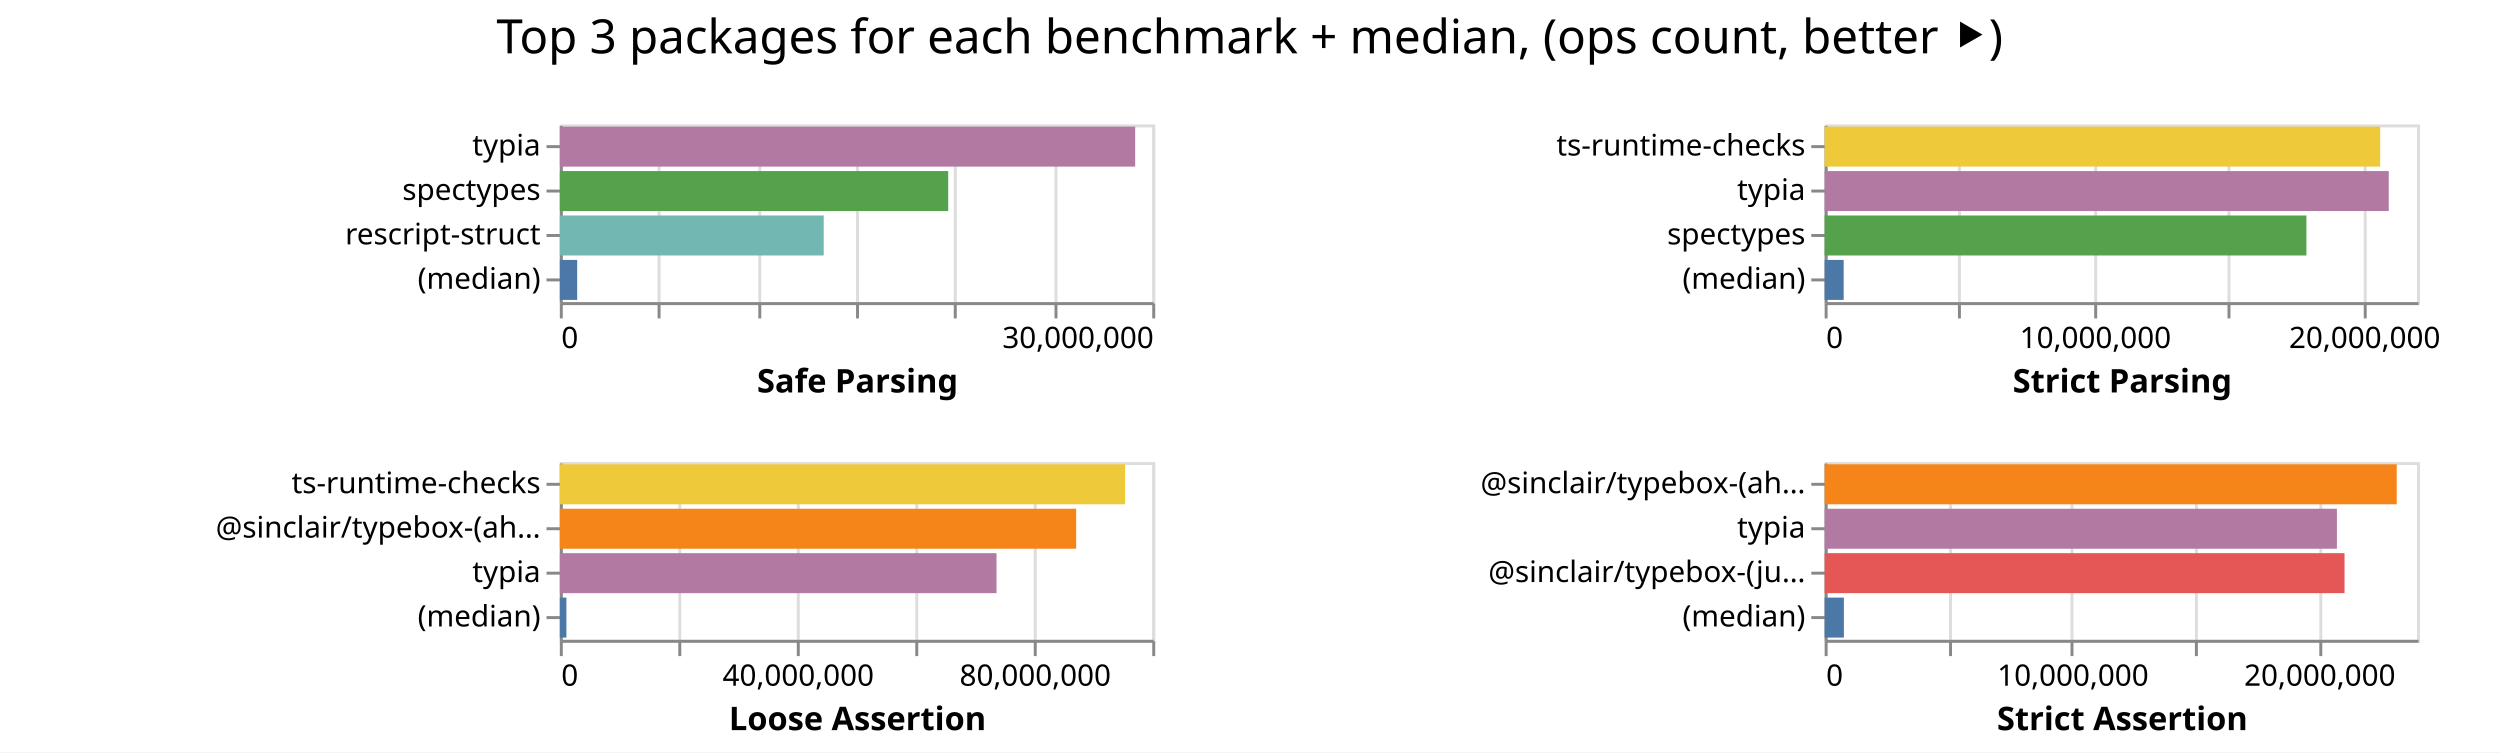
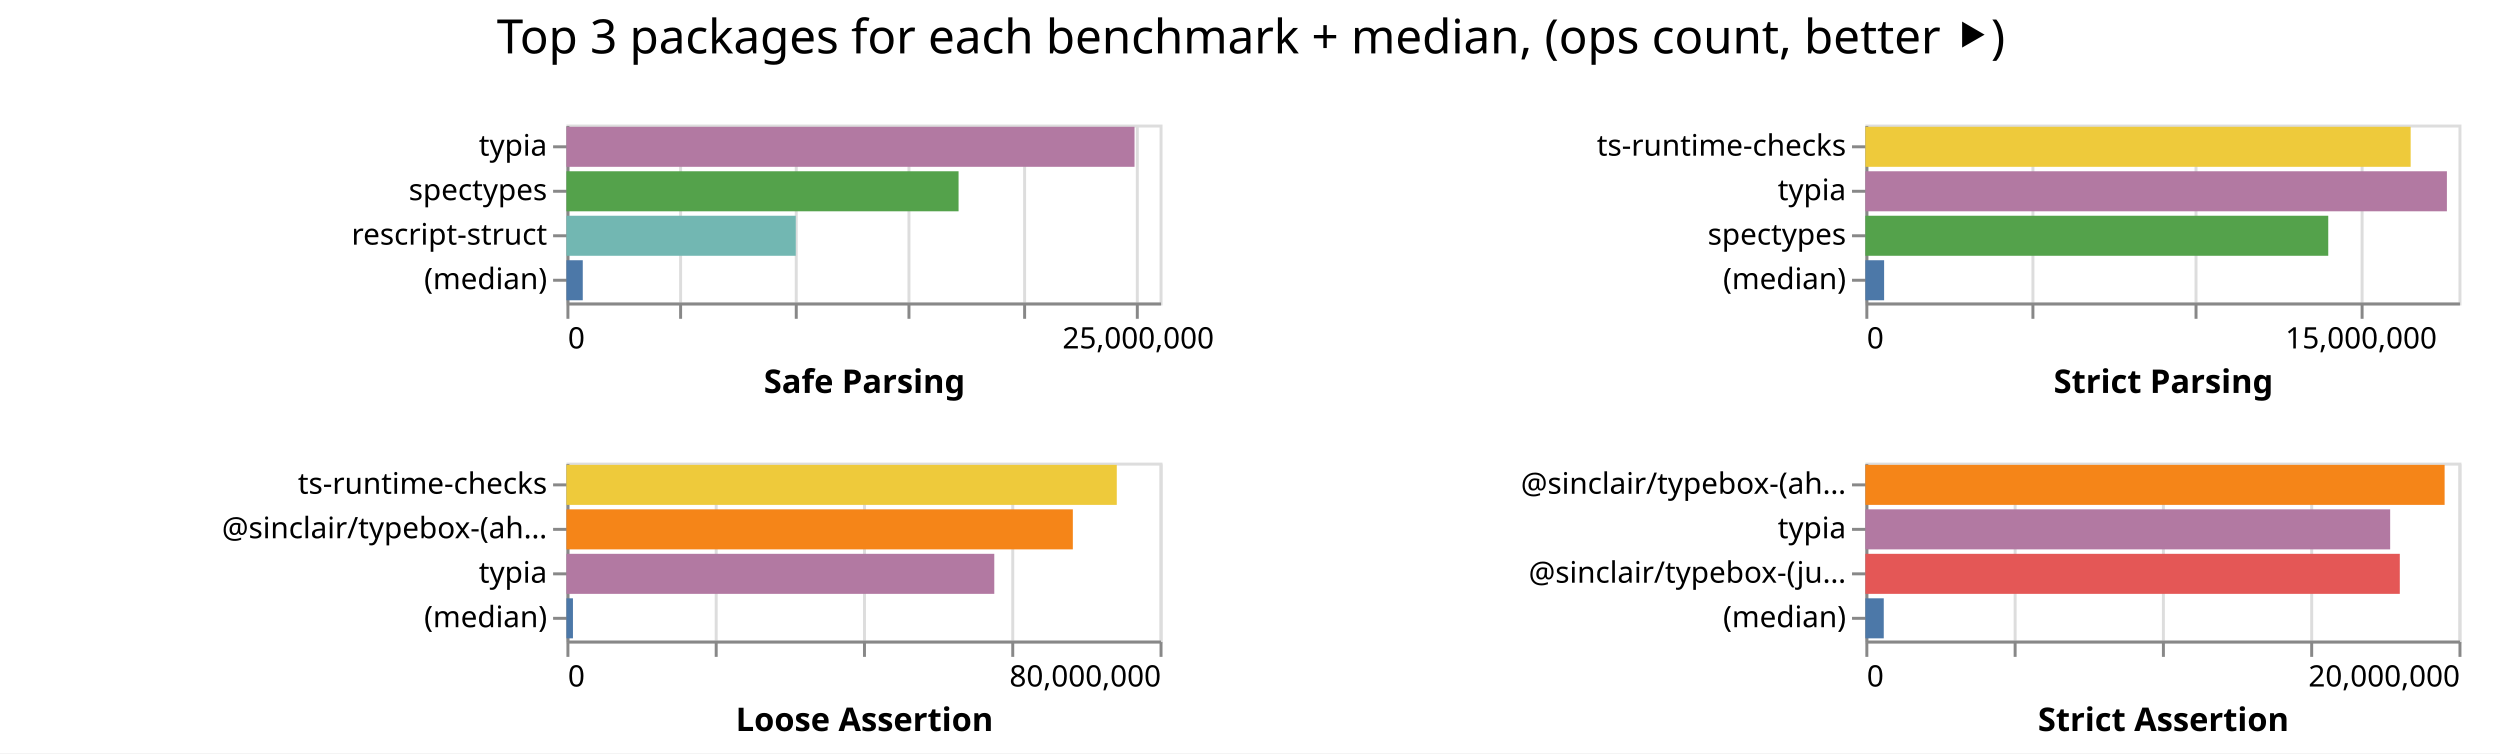
- <svg xmlns="http://www.w3.org/2000/svg" class="marks" width="844" height="254">
-   <path fill="#fff" d="M0 0h844v254H0z" />
+ <svg xmlns="http://www.w3.org/2000/svg" class="marks" width="843" height="254">
+   <path fill="#fff" d="M0 0h843v254H0z" />
  <g class="mark-group role-frame root" aria-roledescription="group mark container" fill="none" stroke-miterlimit="10">
-     <path class="background" aria-hidden="true" d="M189 42Z" />
+     <path class="background" aria-hidden="true" d="M191 42Z" />
    <g class="mark-group role-scope child__Safe_Parsing_group" aria-roledescription="group mark container">
-       <path class="background" aria-hidden="true" d="M189.5 42.5h200v60h-200Z" stroke="#ddd" />
+       <path class="background" aria-hidden="true" d="M191.5 42.5h200v60h-200Z" stroke="#ddd" />
      <g class="mark-group role-axis" aria-hidden="true">
-         <path class="background" aria-hidden="true" d="M189.5 102.5Z" pointer-events="none" />
+         <path class="background" aria-hidden="true" d="M191.5 102.5Z" pointer-events="none" />
        <g class="mark-rule role-axis-grid" pointer-events="none" stroke="#ddd">
-           <path d="M189.5 102.5v-60M222.5 102.5v-60M256.5 102.5v-60M289.5 102.5v-60M322.5 102.5v-60M356.5 102.5v-60M389.5 102.5v-60" />
+           <path d="M191.5 102.5v-60M229.5 102.5v-60M268.5 102.5v-60M306.5 102.5v-60M345.5 102.5v-60M383.5 102.5v-60" />
        </g>
      </g>
-       <g pointer-events="none" class="mark-group role-axis" aria-roledescription="axis" aria-label="X-axis titled 'Safe Parsing' for a linear scale with values from 0 to 30,000,000">
-         <path class="background" aria-hidden="true" d="M189.5 102.5Z" />
+       <g pointer-events="none" class="mark-group role-axis" aria-roledescription="axis" aria-label="X-axis titled 'Safe Parsing' for a linear scale with values from 0 to 26,000,000">
+         <path class="background" aria-hidden="true" d="M191.5 102.5Z" />
        <g class="mark-rule role-axis-tick" stroke="#888">
-           <path d="M189.5 102.5v5M222.5 102.5v5M256.5 102.5v5M289.5 102.5v5M322.5 102.5v5M356.5 102.5v5M389.5 102.5v5" />
+           <path d="M191.5 102.5v5M229.5 102.5v5M268.5 102.5v5M306.5 102.5v5M345.5 102.5v5M383.5 102.5v5" />
        </g>
        <g class="mark-text role-axis-label" font-family="sans-serif" font-size="10" fill="#000">
-           <text transform="translate(189.5 117.5)">0</text>
-           <text text-anchor="end" transform="translate(389.5 117.5)">30,000,000</text>
+           <text transform="translate(191.5 117.5)">0</text>
+           <text text-anchor="middle" transform="translate(383.808 117.5)">25,000,000</text>
        </g>
-         <path stroke="#888" d="M189.5 102.5h200" class="mark-rule role-axis-domain" />
-         <text text-anchor="middle" transform="translate(289.5 132.5)" font-family="sans-serif" font-size="11" font-weight="bold" fill="#000" class="mark-text role-axis-title">Safe Parsing</text>
+         <path stroke="#888" d="M191.5 102.5h200" class="mark-rule role-axis-domain" />
+         <text text-anchor="middle" transform="translate(291.5 132.5)" font-family="sans-serif" font-size="11" font-weight="bold" fill="#000" class="mark-text role-axis-title">Safe Parsing</text>
      </g>
      <g pointer-events="none" class="mark-group role-axis" aria-roledescription="axis" aria-label="Y-axis for a discrete scale with 4 values: typia, spectypes, rescript-struct, (median)">
-         <path class="background" aria-hidden="true" d="M189.5 42.5Z" />
+         <path class="background" aria-hidden="true" d="M191.5 42.5Z" />
        <g class="mark-rule role-axis-tick" stroke="#888">
-           <path d="M189.5 49.5h-5M189.5 64.5h-5M189.5 79.5h-5M189.5 94.5h-5" />
+           <path d="M191.5 49.5h-5M191.5 64.5h-5M191.5 79.5h-5M191.5 94.5h-5" />
        </g>
        <g class="mark-text role-axis-label" text-anchor="end" font-family="sans-serif" font-size="10" fill="#000">
-           <text transform="translate(182.5 52.5)">typia</text>
-           <text transform="translate(182.5 67.5)">spectypes</text>
-           <text transform="translate(182.5 82.5)">rescript-struct</text>
-           <text transform="translate(182.5 97.5)">(median)</text>
+           <text transform="translate(184.5 52.5)">typia</text>
+           <text transform="translate(184.5 67.5)">spectypes</text>
+           <text transform="translate(184.5 82.5)">rescript-struct</text>
+           <text transform="translate(184.5 97.5)">(median)</text>
        </g>
-         <path stroke="#888" d="M189.5 42.5v60" class="mark-rule role-axis-domain" />
+         <path stroke="#888" d="M191.5 42.5v60" class="mark-rule role-axis-domain" />
      </g>
      <g class="mark-rect role-mark child__Safe_Parsing_marks" aria-roledescription="rect mark container">
-         <path aria-label="Safe Parsing: 29134806; name: typia" aria-roledescription="bar" d="M189 42.75h194.232v13.5H189Z" fill="#b279a2" />
-         <path aria-label="Safe Parsing: 19667371; name: spectypes" aria-roledescription="bar" d="M189 57.75h131.116v13.5H189Z" fill="#54a24b" />
-         <path aria-label="Safe Parsing: 13363103; name: rescript-struct" aria-roledescription="bar" d="M189 72.75h89.087v13.5H189Z" fill="#72b7b2" />
-         <path aria-label="Safe Parsing: 878876; name: (median)" aria-roledescription="bar" d="M189 87.75h5.86v13.5H189Z" fill="#4c78a8" />
+         <path aria-label="Safe Parsing: 24903237; name: typia" aria-roledescription="bar" d="M191 42.75h191.563v13.5H191Z" fill="#b279a2" />
+         <path aria-label="Safe Parsing: 17189594; name: spectypes" aria-roledescription="bar" d="M191 57.75h132.228v13.5H191Z" fill="#54a24b" />
+         <path aria-label="Safe Parsing: 10052662; name: rescript-struct" aria-roledescription="bar" d="M191 72.75h77.328v13.5H191Z" fill="#72b7b2" />
+         <path aria-label="Safe Parsing: 716218; name: (median)" aria-roledescription="bar" d="M191 87.75h5.51v13.5H191Z" fill="#4c78a8" />
      </g>
    </g>
    <g class="mark-group role-scope child__Strict_Parsing_group" aria-roledescription="group mark container">
-       <path class="background" aria-hidden="true" d="M616.5 42.5h200v60h-200Z" stroke="#ddd" />
+       <path class="background" aria-hidden="true" d="M629.5 42.5h200v60h-200Z" stroke="#ddd" />
      <g class="mark-group role-axis" aria-hidden="true">
-         <path class="background" aria-hidden="true" d="M616.5 102.5Z" pointer-events="none" />
+         <path class="background" aria-hidden="true" d="M629.5 102.5Z" pointer-events="none" />
        <g class="mark-rule role-axis-grid" pointer-events="none" stroke="#ddd">
-           <path d="M616.5 102.5v-60M661.5 102.5v-60M707.5 102.5v-60M752.5 102.5v-60M798.5 102.5v-60" />
+           <path d="M629.5 102.5v-60M685.5 102.5v-60M740.5 102.5v-60M796.5 102.5v-60" />
        </g>
      </g>
-       <g pointer-events="none" class="mark-group role-axis" aria-roledescription="axis" aria-label="X-axis titled 'Strict Parsing' for a linear scale with values from 0 to 22,000,000">
-         <path class="background" aria-hidden="true" d="M616.5 102.5Z" />
+       <g pointer-events="none" class="mark-group role-axis" aria-roledescription="axis" aria-label="X-axis titled 'Strict Parsing' for a linear scale with values from 0 to 18,000,000">
+         <path class="background" aria-hidden="true" d="M629.5 102.5Z" />
        <g class="mark-rule role-axis-tick" stroke="#888">
-           <path d="M616.5 102.5v5M661.5 102.5v5M707.5 102.5v5M752.5 102.5v5M798.5 102.5v5" />
+           <path d="M629.5 102.5v5M685.5 102.5v5M740.5 102.5v5M796.5 102.5v5" />
        </g>
        <g class="mark-text role-axis-label" font-family="sans-serif" font-size="10" fill="#000">
-           <text transform="translate(616.5 117.5)">0</text>
-           <text text-anchor="middle" transform="translate(707.41 117.5)">10,000,000</text>
-           <text text-anchor="middle" transform="translate(798.318 117.5)">20,000,000</text>
+           <text transform="translate(629.5 117.5)">0</text>
+           <text text-anchor="middle" transform="translate(796.167 117.5)">15,000,000</text>
        </g>
-         <path stroke="#888" d="M616.5 102.5h200" class="mark-rule role-axis-domain" />
-         <text text-anchor="middle" transform="translate(716.5 132.5)" font-family="sans-serif" font-size="11" font-weight="bold" fill="#000" class="mark-text role-axis-title">Strict Parsing</text>
+         <path stroke="#888" d="M629.5 102.5h200" class="mark-rule role-axis-domain" />
+         <text text-anchor="middle" transform="translate(729.5 132.5)" font-family="sans-serif" font-size="11" font-weight="bold" fill="#000" class="mark-text role-axis-title">Strict Parsing</text>
      </g>
      <g pointer-events="none" class="mark-group role-axis" aria-roledescription="axis" aria-label="Y-axis for a discrete scale with 4 values: ts-runtime-checks, typia, spectypes, (median)">
-         <path class="background" aria-hidden="true" d="M616.5 42.5Z" />
+         <path class="background" aria-hidden="true" d="M629.5 42.5Z" />
        <g class="mark-rule role-axis-tick" stroke="#888">
-           <path d="M616.5 49.5h-5M616.5 64.5h-5M616.5 79.5h-5M616.5 94.5h-5" />
+           <path d="M629.5 49.5h-5M629.5 64.5h-5M629.5 79.5h-5M629.5 94.5h-5" />
        </g>
        <g class="mark-text role-axis-label" text-anchor="end" font-family="sans-serif" font-size="10" fill="#000">
-           <text transform="translate(609.5 52.5)">ts-runtime-checks</text>
-           <text transform="translate(609.5 67.5)">typia</text>
-           <text transform="translate(609.5 82.5)">spectypes</text>
-           <text transform="translate(609.5 97.5)">(median)</text>
+           <text transform="translate(622.5 52.5)">ts-runtime-checks</text>
+           <text transform="translate(622.5 67.5)">typia</text>
+           <text transform="translate(622.5 82.5)">spectypes</text>
+           <text transform="translate(622.5 97.5)">(median)</text>
        </g>
-         <path stroke="#888" d="M616.5 42.5v60" class="mark-rule role-axis-domain" />
+         <path stroke="#888" d="M629.5 42.5v60" class="mark-rule role-axis-domain" />
      </g>
      <g class="mark-rect role-mark child__Strict_Parsing_marks" aria-roledescription="rect mark container">
-         <path aria-label="Strict Parsing: 20630113; name: ts-runtime-checks" aria-roledescription="bar" d="M616 42.75h187.546v13.5H616Z" fill="#eeca3b" />
-         <path aria-label="Strict Parsing: 20948312; name: typia" aria-roledescription="bar" d="M616 57.75h190.44v13.5H616Z" fill="#b279a2" />
-         <path aria-label="Strict Parsing: 17890854; name: spectypes" aria-roledescription="bar" d="M616 72.75h162.644v13.5H616Z" fill="#54a24b" />
-         <path aria-label="Strict Parsing: 706460; name: (median)" aria-roledescription="bar" d="M616 87.75h6.422v13.5H616Z" fill="#4c78a8" />
+         <path aria-label="Strict Parsing: 16548872; name: ts-runtime-checks" aria-roledescription="bar" d="M629 42.75h183.876v13.5H629Z" fill="#eeca3b" />
+         <path aria-label="Strict Parsing: 17648726; name: typia" aria-roledescription="bar" d="M629 57.75h196.097v13.5H629Z" fill="#b279a2" />
+         <path aria-label="Strict Parsing: 14047724; name: spectypes" aria-roledescription="bar" d="M629 72.75h156.086v13.5H629Z" fill="#54a24b" />
+         <path aria-label="Strict Parsing: 569052; name: (median)" aria-roledescription="bar" d="M629 87.75h6.323v13.5H629Z" fill="#4c78a8" />
      </g>
    </g>
    <g class="mark-group role-scope child__Loose_Assertion_group" aria-roledescription="group mark container">
-       <path class="background" aria-hidden="true" d="M189.5 156.5h200v60h-200Z" stroke="#ddd" />
+       <path class="background" aria-hidden="true" d="M191.5 156.5h200v60h-200Z" stroke="#ddd" />
      <g class="mark-group role-axis" aria-hidden="true">
-         <path class="background" aria-hidden="true" d="M189.5 216.5Z" pointer-events="none" />
+         <path class="background" aria-hidden="true" d="M191.5 216.5Z" pointer-events="none" />
        <g class="mark-rule role-axis-grid" pointer-events="none" stroke="#ddd">
-           <path d="M189.5 216.5v-60M229.5 216.5v-60M269.5 216.5v-60M309.5 216.5v-60M349.5 216.5v-60M389.5 216.5v-60" />
+           <path d="M191.5 216.5v-60M241.5 216.5v-60M291.5 216.5v-60M341.5 216.5v-60M391.5 216.5v-60" />
        </g>
      </g>
-       <g pointer-events="none" class="mark-group role-axis" aria-roledescription="axis" aria-label="X-axis titled 'Loose Assertion' for a linear scale with values from 0 to 100,000,000">
-         <path class="background" aria-hidden="true" d="M189.5 216.5Z" />
+       <g pointer-events="none" class="mark-group role-axis" aria-roledescription="axis" aria-label="X-axis titled 'Loose Assertion' for a linear scale with values from 0 to 80,000,000">
+         <path class="background" aria-hidden="true" d="M191.5 216.5Z" />
        <g class="mark-rule role-axis-tick" stroke="#888">
-           <path d="M189.5 216.5v5M229.5 216.5v5M269.5 216.5v5M309.5 216.5v5M349.5 216.5v5M389.5 216.5v5" />
+           <path d="M191.5 216.5v5M241.5 216.5v5M291.5 216.5v5M341.5 216.5v5M391.5 216.5v5" />
        </g>
        <g class="mark-text role-axis-label" font-family="sans-serif" font-size="10" fill="#000">
-           <text transform="translate(189.5 231.5)">0</text>
-           <text text-anchor="middle" transform="translate(269.5 231.5)">40,000,000</text>
-           <text text-anchor="middle" transform="translate(349.5 231.5)">80,000,000</text>
+           <text transform="translate(191.5 231.5)">0</text>
+           <text text-anchor="end" transform="translate(391.5 231.5)">80,000,000</text>
        </g>
-         <path stroke="#888" d="M189.5 216.5h200" class="mark-rule role-axis-domain" />
-         <text text-anchor="middle" transform="translate(289.5 246.5)" font-family="sans-serif" font-size="11" font-weight="bold" fill="#000" class="mark-text role-axis-title">Loose Assertion</text>
+         <path stroke="#888" d="M191.5 216.5h200" class="mark-rule role-axis-domain" />
+         <text text-anchor="middle" transform="translate(291.5 246.5)" font-family="sans-serif" font-size="11" font-weight="bold" fill="#000" class="mark-text role-axis-title">Loose Assertion</text>
      </g>
      <g pointer-events="none" class="mark-group role-axis" aria-roledescription="axis" aria-label="Y-axis for a discrete scale with 4 values: ts-runtime-checks, @sinclair/typebox-(ahead-of-time), typia, (median)">
-         <path class="background" aria-hidden="true" d="M189.5 156.5Z" />
+         <path class="background" aria-hidden="true" d="M191.5 156.5Z" />
        <g class="mark-rule role-axis-tick" stroke="#888">
-           <path d="M189.5 163.5h-5M189.5 178.5h-5M189.5 193.5h-5M189.5 208.5h-5" />
+           <path d="M191.5 163.5h-5M191.5 178.5h-5M191.5 193.5h-5M191.5 208.5h-5" />
        </g>
        <g class="mark-text role-axis-label" text-anchor="end" font-family="sans-serif" font-size="10" fill="#000">
-           <text transform="translate(182.5 166.5)">ts-runtime-checks</text>
-           <text transform="translate(182.5 181.5)">@sinclair/typebox-(ah…</text>
-           <text transform="translate(182.5 196.5)">typia</text>
-           <text transform="translate(182.5 211.5)">(median)</text>
+           <text transform="translate(184.5 166.5)">ts-runtime-checks</text>
+           <text transform="translate(184.5 181.5)">@sinclair/typebox-(ah…</text>
+           <text transform="translate(184.5 196.5)">typia</text>
+           <text transform="translate(184.5 211.5)">(median)</text>
        </g>
-         <path stroke="#888" d="M189.5 156.5v60" class="mark-rule role-axis-domain" />
+         <path stroke="#888" d="M191.5 156.5v60" class="mark-rule role-axis-domain" />
      </g>
      <g class="mark-rect role-mark child__Loose_Assertion_marks" aria-roledescription="rect mark container">
-         <path aria-label="Loose Assertion: 95414912; name: ts-runtime-checks" aria-roledescription="bar" d="M189 156.75h190.83v13.5H189Z" fill="#eeca3b" />
-         <path aria-label="Loose Assertion: 87156398; name: @sinclair/typebox-(ahead-of-time)" aria-roledescription="bar" d="M189 171.75h174.313v13.5H189Z" fill="#f58518" />
-         <path aria-label="Loose Assertion: 73713863; name: typia" aria-roledescription="bar" d="M189 186.75h147.428v13.5H189Z" fill="#b279a2" />
-         <path aria-label="Loose Assertion: 1109298; name: (median)" aria-roledescription="bar" d="M189 201.75h2.219v13.5H189Z" fill="#4c78a8" />
+         <path aria-label="Loose Assertion: 74231993; name: ts-runtime-checks" aria-roledescription="bar" d="M191 156.75h185.58v13.5H191Z" fill="#eeca3b" />
+         <path aria-label="Loose Assertion: 68304063; name: @sinclair/typebox-(ahead-of-time)" aria-roledescription="bar" d="M191 171.75h170.76v13.5H191Z" fill="#f58518" />
+         <path aria-label="Loose Assertion: 57709071; name: typia" aria-roledescription="bar" d="M191 186.75h144.273v13.5H191Z" fill="#b279a2" />
+         <path aria-label="Loose Assertion: 879184; name: (median)" aria-roledescription="bar" d="M191 201.75h2.198v13.5H191Z" fill="#4c78a8" />
      </g>
    </g>
    <g class="mark-group role-scope child__Strict_Assertion_group" aria-roledescription="group mark container">
-       <path class="background" aria-hidden="true" d="M616.5 156.5h200v60h-200Z" stroke="#ddd" />
+       <path class="background" aria-hidden="true" d="M629.5 156.5h200v60h-200Z" stroke="#ddd" />
      <g class="mark-group role-axis" aria-hidden="true">
-         <path class="background" aria-hidden="true" d="M616.5 216.5Z" pointer-events="none" />
+         <path class="background" aria-hidden="true" d="M629.5 216.5Z" pointer-events="none" />
        <g class="mark-rule role-axis-grid" pointer-events="none" stroke="#ddd">
-           <path d="M616.5 216.5v-60M658.5 216.5v-60M699.5 216.5v-60M741.5 216.5v-60M783.5 216.5v-60" />
+           <path d="M629.5 216.5v-60M679.5 216.5v-60M729.5 216.5v-60M779.5 216.5v-60M829.5 216.5v-60" />
        </g>
      </g>
-       <g pointer-events="none" class="mark-group role-axis" aria-roledescription="axis" aria-label="X-axis titled 'Strict Assertion' for a linear scale with values from 0 to 24,000,000">
-         <path class="background" aria-hidden="true" d="M616.5 216.5Z" />
+       <g pointer-events="none" class="mark-group role-axis" aria-roledescription="axis" aria-label="X-axis titled 'Strict Assertion' for a linear scale with values from 0 to 20,000,000">
+         <path class="background" aria-hidden="true" d="M629.5 216.5Z" />
        <g class="mark-rule role-axis-tick" stroke="#888">
-           <path d="M616.5 216.5v5M658.5 216.5v5M699.5 216.5v5M741.5 216.5v5M783.5 216.5v5" />
+           <path d="M629.5 216.5v5M679.5 216.5v5M729.5 216.5v5M779.5 216.5v5M829.5 216.5v5" />
        </g>
        <g class="mark-text role-axis-label" font-family="sans-serif" font-size="10" fill="#000">
-           <text transform="translate(616.5 231.5)">0</text>
-           <text text-anchor="middle" transform="translate(699.833 231.5)">10,000,000</text>
-           <text text-anchor="middle" transform="translate(783.167 231.5)">20,000,000</text>
+           <text transform="translate(629.5 231.5)">0</text>
+           <text text-anchor="end" transform="translate(829.5 231.5)">20,000,000</text>
        </g>
-         <path stroke="#888" d="M616.5 216.5h200" class="mark-rule role-axis-domain" />
-         <text text-anchor="middle" transform="translate(716.5 246.5)" font-family="sans-serif" font-size="11" font-weight="bold" fill="#000" class="mark-text role-axis-title">Strict Assertion</text>
+         <path stroke="#888" d="M629.5 216.5h200" class="mark-rule role-axis-domain" />
+         <text text-anchor="middle" transform="translate(729.5 246.5)" font-family="sans-serif" font-size="11" font-weight="bold" fill="#000" class="mark-text role-axis-title">Strict Assertion</text>
      </g>
      <g pointer-events="none" class="mark-group role-axis" aria-roledescription="axis" aria-label="Y-axis for a discrete scale with 4 values: @sinclair/typebox-(ahead-of-time), typia, @sinclair/typebox-(just-in-time), (median)">
-         <path class="background" aria-hidden="true" d="M616.5 156.5Z" />
+         <path class="background" aria-hidden="true" d="M629.5 156.5Z" />
        <g class="mark-rule role-axis-tick" stroke="#888">
-           <path d="M616.5 163.5h-5M616.5 178.5h-5M616.5 193.5h-5M616.5 208.5h-5" />
+           <path d="M629.5 163.5h-5M629.5 178.5h-5M629.5 193.5h-5M629.5 208.5h-5" />
        </g>
        <g class="mark-text role-axis-label" text-anchor="end" font-family="sans-serif" font-size="10" fill="#000">
-           <text transform="translate(609.5 166.5)">@sinclair/typebox-(ah…</text>
-           <text transform="translate(609.5 181.5)">typia</text>
-           <text transform="translate(609.5 196.5)">@sinclair/typebox-(ju…</text>
-           <text transform="translate(609.5 211.5)">(median)</text>
+           <text transform="translate(622.5 166.5)">@sinclair/typebox-(ah…</text>
+           <text transform="translate(622.5 181.5)">typia</text>
+           <text transform="translate(622.5 196.5)">@sinclair/typebox-(ju…</text>
+           <text transform="translate(622.5 211.5)">(median)</text>
        </g>
-         <path stroke="#888" d="M616.5 156.5v60" class="mark-rule role-axis-domain" />
+         <path stroke="#888" d="M629.5 156.5v60" class="mark-rule role-axis-domain" />
      </g>
      <g class="mark-rect role-mark child__Strict_Assertion_marks" aria-roledescription="rect mark container">
-         <path aria-label="Strict Assertion: 23176131; name: @sinclair/typebox-(ahead-of-time)" aria-roledescription="bar" d="M616 156.75h193.134v13.5H616Z" fill="#f58518" />
-         <path aria-label="Strict Assertion: 20752789; name: typia" aria-roledescription="bar" d="M616 171.75h172.94v13.5H616Z" fill="#b279a2" />
-         <path aria-label="Strict Assertion: 21061981; name: @sinclair/typebox-(just-in-time)" aria-roledescription="bar" d="M616 186.75h175.517v13.5H616Z" fill="#e45756" />
-         <path aria-label="Strict Assertion: 779355.5; name: (median)" aria-roledescription="bar" d="M616 201.75h6.495v13.5H616Z" fill="#4c78a8" />
+         <path aria-label="Strict Assertion: 19532520; name: @sinclair/typebox-(ahead-of-time)" aria-roledescription="bar" d="M629 156.75h195.325v13.5H629Z" fill="#f58518" />
+         <path aria-label="Strict Assertion: 17696304; name: typia" aria-roledescription="bar" d="M629 171.75h176.963v13.5H629Z" fill="#b279a2" />
+         <path aria-label="Strict Assertion: 18021336; name: @sinclair/typebox-(just-in-time)" aria-roledescription="bar" d="M629 186.75h180.213v13.5H629Z" fill="#e45756" />
+         <path aria-label="Strict Assertion: 620522.5; name: (median)" aria-roledescription="bar" d="M629 201.75h6.205v13.5H629Z" fill="#4c78a8" />
      </g>
    </g>
    <g class="mark-group role-title">
-       <path class="background" aria-hidden="true" d="M421.91 5Z" pointer-events="none" />
-       <text text-anchor="middle" transform="translate(421.91 18)" font-family="sans-serif" font-size="16" fill="#000" class="mark-text role-title-text" aria-roledescription="title" aria-label="Title text 'Top 3 packages for each benchmark + median, (ops count, better ⯈)'" pointer-events="none">Top 3 packages for each benchmark + median, (ops count, better ⯈)</text>
+       <path class="background" aria-hidden="true" d="M421.833 5Z" pointer-events="none" />
+       <text text-anchor="middle" transform="translate(421.833 18)" font-family="sans-serif" font-size="16" fill="#000" class="mark-text role-title-text" aria-roledescription="title" aria-label="Title text 'Top 3 packages for each benchmark + median, (ops count, better ⯈)'" pointer-events="none">Top 3 packages for each benchmark + median, (ops count, better ⯈)</text>
    </g>
  </g>
</svg>
